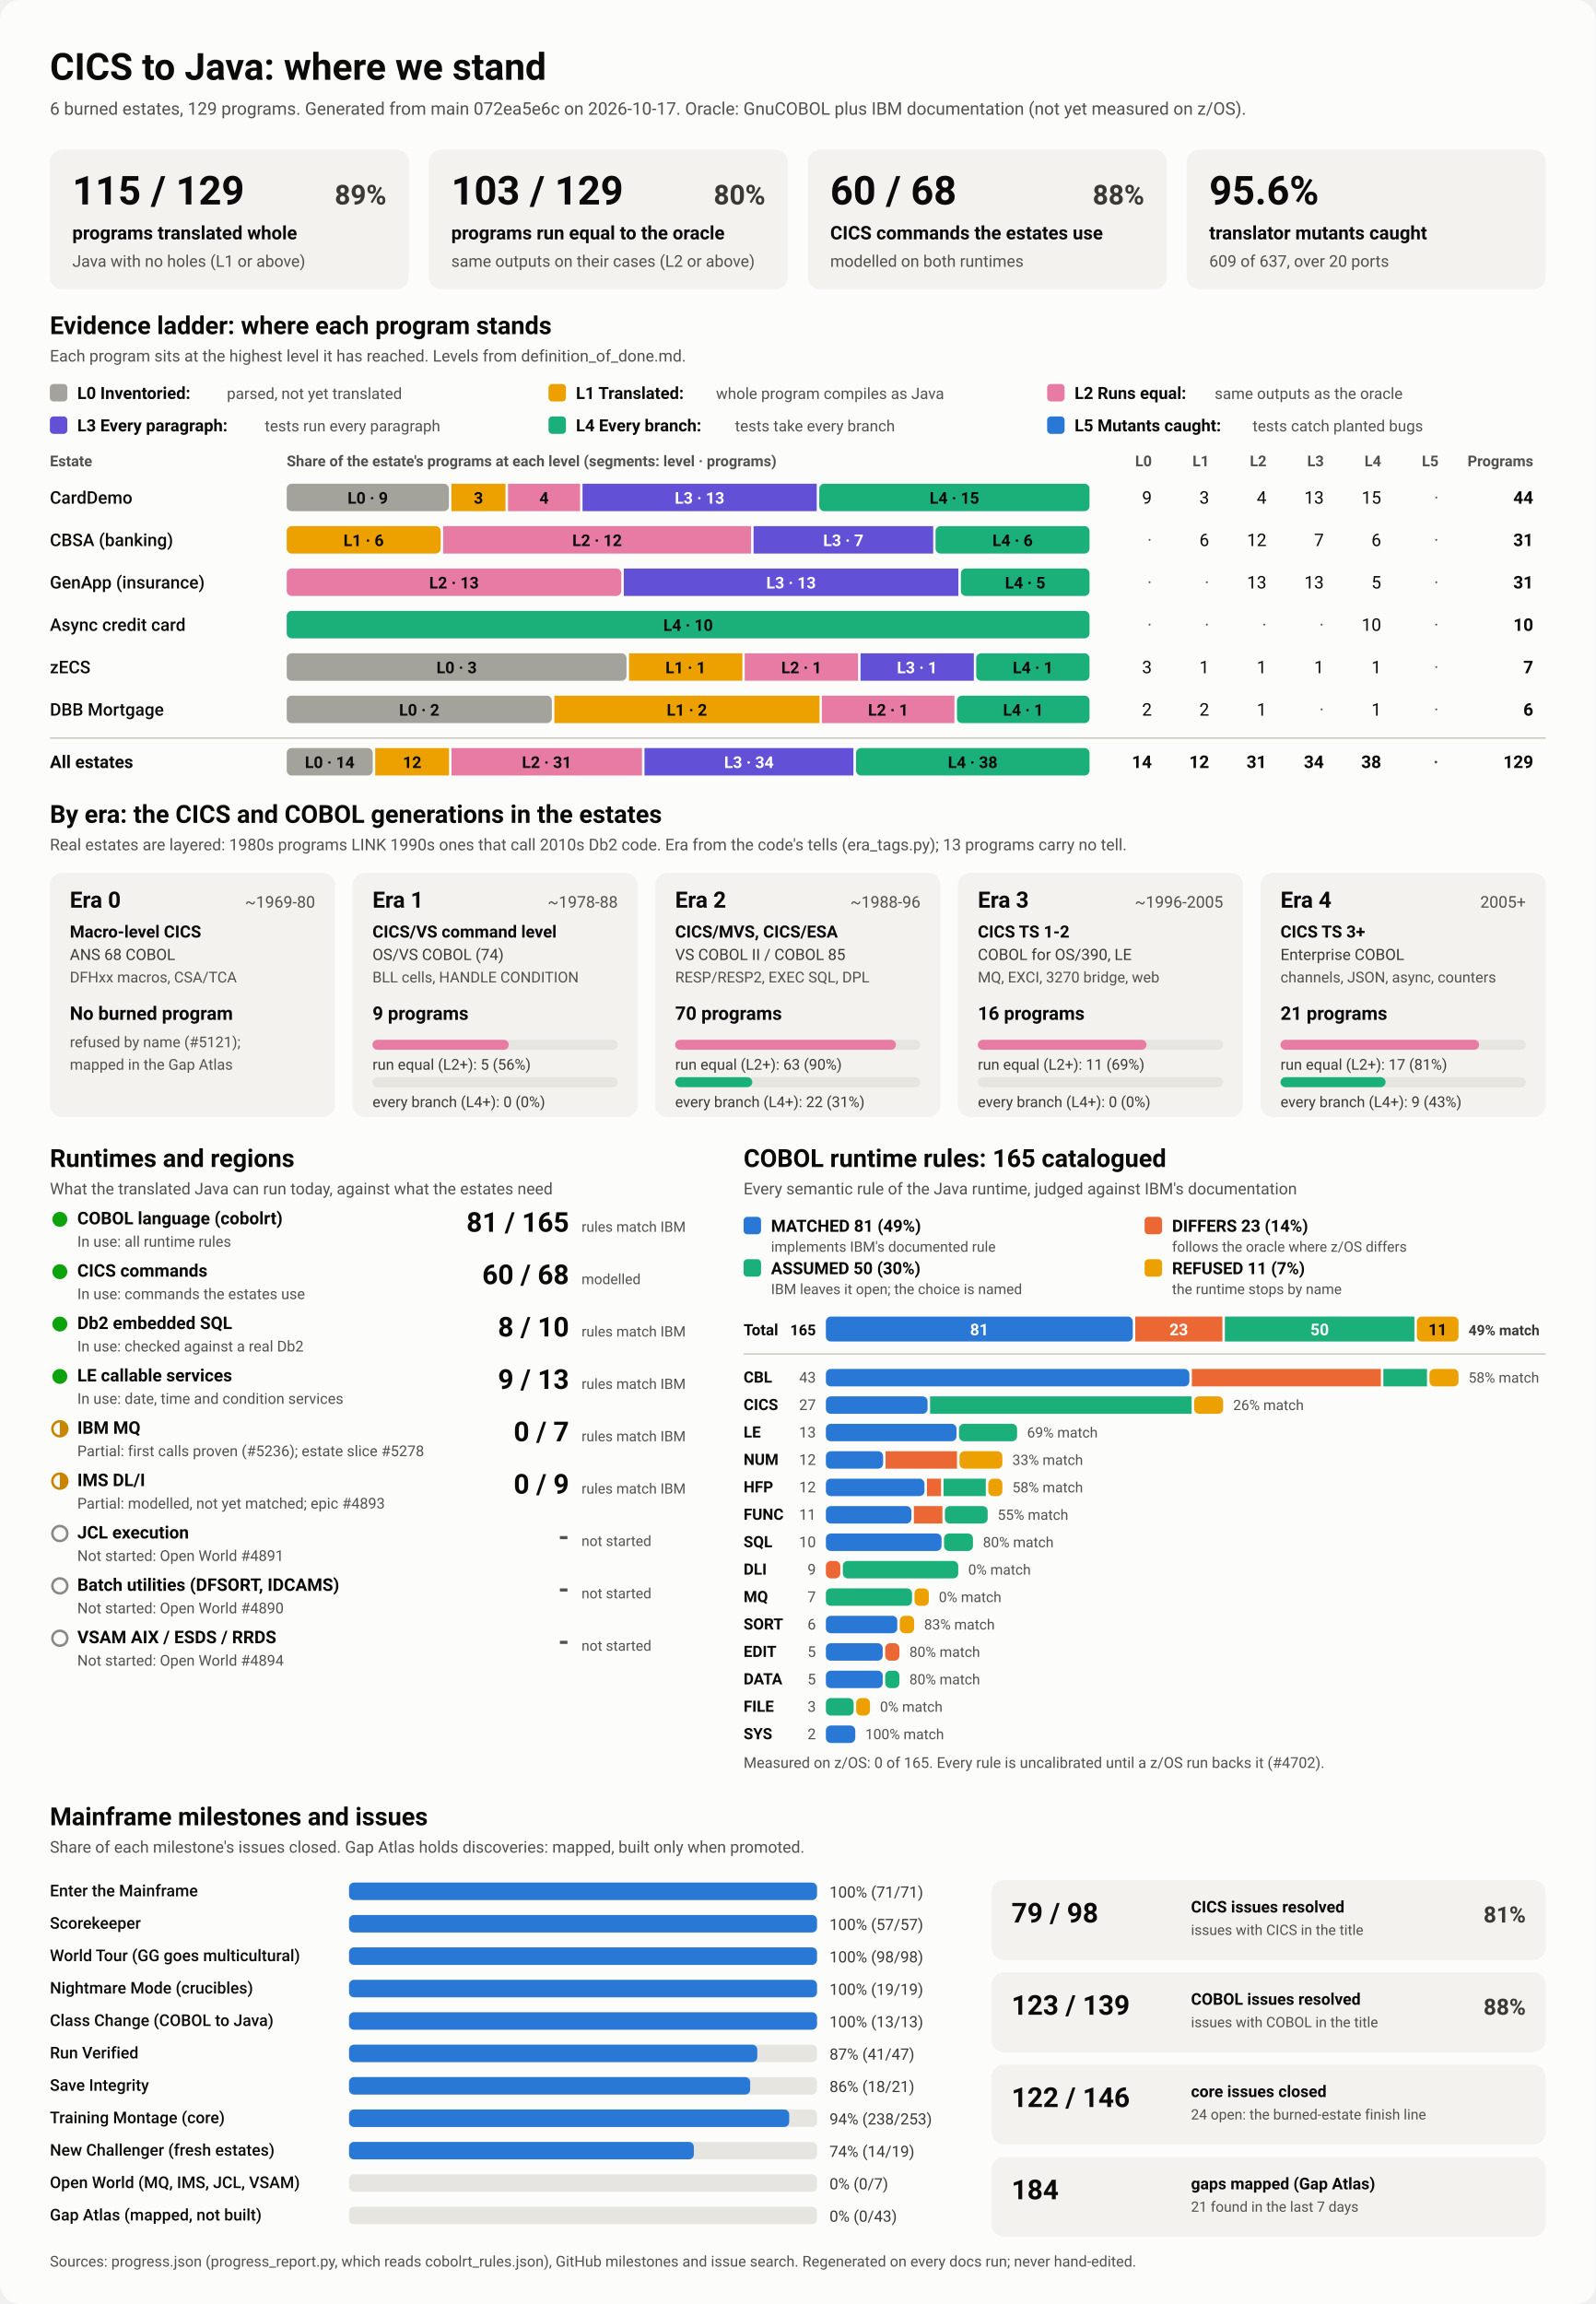
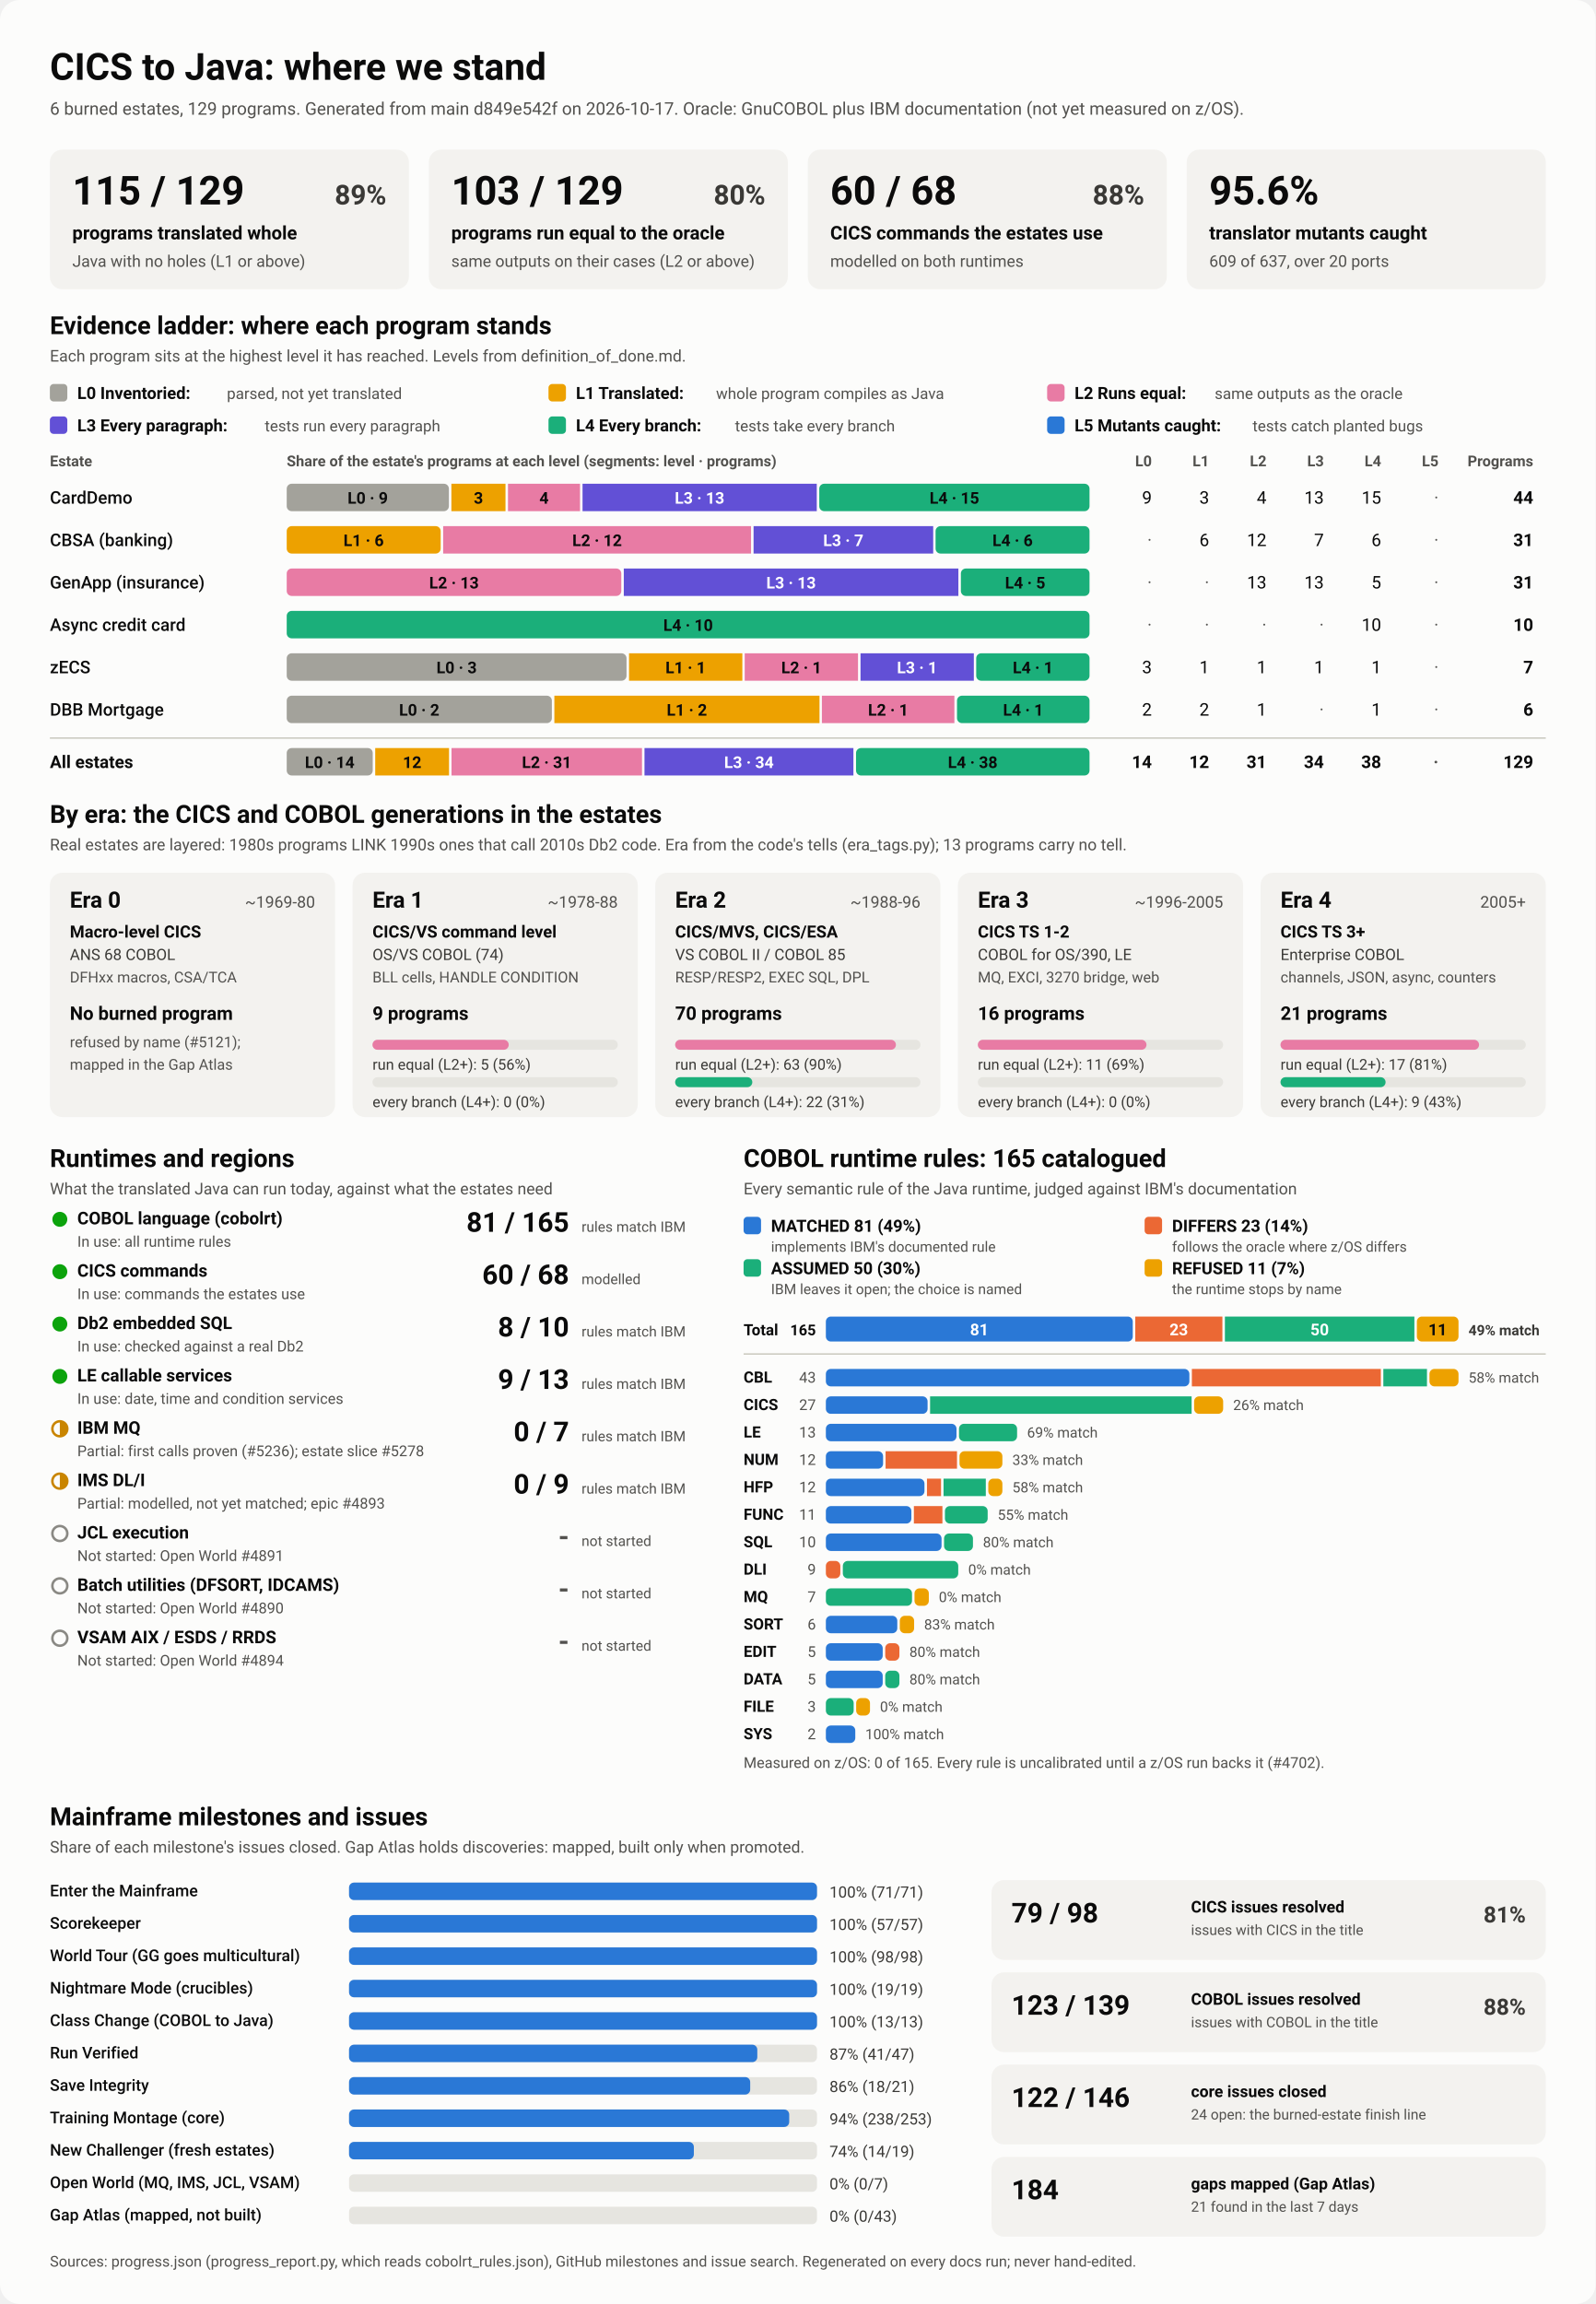
<svg xmlns="http://www.w3.org/2000/svg" viewBox="0 0 1280 1848" width="1280" height="1848" role="img" aria-labelledby="ttl">
  <style>
    svg { font-family: system-ui, -apple-system, 'Segoe UI', Roboto, Helvetica, Arial, sans-serif; }
    .bg { fill: #fcfcfb; }
    .card { fill: #f3f2ef; }
    .track { fill: #e6e5e0; }
    .rule { stroke: #c3c2b7; stroke-width: 1; }
    .t1 { fill: #0b0b0b; } .t2 { fill: #3a3936; } .t3 { fill: #52514e; }
    .on-dark { fill: #ffffff; } .on-light { fill: #0b0b0b; }
    .lv0 { fill: #a3a29b; } .lv1 { fill: #eda100; } .lv2 { fill: #e87ba4; } .lv3 { fill: #6250d6; } .lv4 { fill: #1baf7a; } .lv5 { fill: #2a78d6; } 
    .s0 { fill: #2a78d6; } .s1 { fill: #eb6834; } .s2 { fill: #1baf7a; } .s3 { fill: #eda100; } 
    .prog { fill: #2a78d6; }
    .st-good { fill: #0ca30c; } .st-warn { fill: none; stroke: #c98500; stroke-width: 2; }
    .st-warn-fill { fill: #c98500; } .st-none { fill: none; stroke: #8a8984; stroke-width: 2; }
    @media (prefers-color-scheme: dark) {
      .bg { fill: #1a1a19; } .card { fill: #242422; } .track { fill: #383835; } .rule { stroke: #52514e; }
      .t1 { fill: #f0efec; } .t2 { fill: #dddcd6; } .t3 { fill: #c3c2b7; }
      .on-light { fill: #0b0b0b; } .prog { fill: #3987e5; }
      .lv0 { fill: #6b6a64; } .lv1 { fill: #c98500; } .lv2 { fill: #d55181; } .lv3 { fill: #9085e9; } .lv4 { fill: #199e70; } .lv5 { fill: #3987e5; } 
      .s0 { fill: #3987e5; } .s1 { fill: #d95926; } .s2 { fill: #199e70; } .s3 { fill: #c98500; } 
    }
  </style>
  <rect class="bg" width="1280" height="1848" rx="16" />
  <text x="40.0" y="64.0" class="t1" font-size="30" font-weight="700" text-anchor="start">CICS to Java: where we stand</text>
-   <text x="40.0" y="92.0" class="t3" font-size="14" font-weight="400" text-anchor="start">6 burned estates, 129 programs. Generated from main 072ea5e6c on 2026-10-17. Oracle: GnuCOBOL plus IBM documentation (not yet measured on z/OS).</text>
+   <text x="40.0" y="92.0" class="t3" font-size="14" font-weight="400" text-anchor="start">6 burned estates, 129 programs. Generated from main d849e542f on 2026-10-17. Oracle: GnuCOBOL plus IBM documentation (not yet measured on z/OS).</text>
  <rect x="40.0" y="120.0" width="288.0" height="112.0" rx="10" class="card" />
  <text x="58.0" y="164.0" class="t1" font-size="32" font-weight="700" text-anchor="start">115 / 129</text>
  <text x="310.0" y="164.0" class="t2" font-size="22" font-weight="600" text-anchor="end">89%</text>
  <text x="58.0" y="192.0" class="t1" font-size="15" font-weight="600" text-anchor="start">programs translated whole</text>
  <text x="58.0" y="214.0" class="t3" font-size="13" font-weight="400" text-anchor="start">Java with no holes (L1 or above)</text>
  <rect x="344.0" y="120.0" width="288.0" height="112.0" rx="10" class="card" />
  <text x="362.0" y="164.0" class="t1" font-size="32" font-weight="700" text-anchor="start">103 / 129</text>
  <text x="614.0" y="164.0" class="t2" font-size="22" font-weight="600" text-anchor="end">80%</text>
  <text x="362.0" y="192.0" class="t1" font-size="15" font-weight="600" text-anchor="start">programs run equal to the oracle</text>
  <text x="362.0" y="214.0" class="t3" font-size="13" font-weight="400" text-anchor="start">same outputs on their cases (L2 or above)</text>
  <rect x="648.0" y="120.0" width="288.0" height="112.0" rx="10" class="card" />
  <text x="666.0" y="164.0" class="t1" font-size="32" font-weight="700" text-anchor="start">60 / 68</text>
  <text x="918.0" y="164.0" class="t2" font-size="22" font-weight="600" text-anchor="end">88%</text>
  <text x="666.0" y="192.0" class="t1" font-size="15" font-weight="600" text-anchor="start">CICS commands the estates use</text>
  <text x="666.0" y="214.0" class="t3" font-size="13" font-weight="400" text-anchor="start">modelled on both runtimes</text>
  <rect x="952.0" y="120.0" width="288.0" height="112.0" rx="10" class="card" />
  <text x="970.0" y="164.0" class="t1" font-size="32" font-weight="700" text-anchor="start">95.6%</text>
  <text x="970.0" y="192.0" class="t1" font-size="15" font-weight="600" text-anchor="start">translator mutants caught</text>
  <text x="970.0" y="214.0" class="t3" font-size="13" font-weight="400" text-anchor="start">609 of 637, over 20 ports</text>
  <text x="40.0" y="268.0" class="t1" font-size="20" font-weight="700" text-anchor="start">Evidence ladder: where each program stands</text>
  <text x="40.0" y="290.0" class="t3" font-size="13" font-weight="400" text-anchor="start">Each program sits at the highest level it has reached. Levels from definition_of_done.md.</text>
  <rect x="40.0" y="308.0" width="14.0" height="14.0" rx="3" class="lv0" />
  <text x="62.0" y="320.0" class="t1" font-size="13.5" font-weight="600" text-anchor="start">L0 Inventoried:</text>
  <text x="182.0" y="320.0" class="t3" font-size="12.5" font-weight="400" text-anchor="start">parsed, not yet translated</text>
  <rect x="440.0" y="308.0" width="14.0" height="14.0" rx="3" class="lv1" />
  <text x="462.0" y="320.0" class="t1" font-size="13.5" font-weight="600" text-anchor="start">L1 Translated:</text>
  <text x="574.4" y="320.0" class="t3" font-size="12.5" font-weight="400" text-anchor="start">whole program compiles as Java</text>
  <rect x="840.0" y="308.0" width="14.0" height="14.0" rx="3" class="lv2" />
  <text x="862.0" y="320.0" class="t1" font-size="13.5" font-weight="600" text-anchor="start">L2 Runs equal:</text>
  <text x="974.4" y="320.0" class="t3" font-size="12.5" font-weight="400" text-anchor="start">same outputs as the oracle</text>
  <rect x="40.0" y="334.0" width="14.0" height="14.0" rx="3" class="lv3" />
  <text x="62.0" y="346.0" class="t1" font-size="13.5" font-weight="600" text-anchor="start">L3 Every paragraph:</text>
  <text x="212.4" y="346.0" class="t3" font-size="12.5" font-weight="400" text-anchor="start">tests run every paragraph</text>
  <rect x="440.0" y="334.0" width="14.0" height="14.0" rx="3" class="lv4" />
  <text x="462.0" y="346.0" class="t1" font-size="13.5" font-weight="600" text-anchor="start">L4 Every branch:</text>
  <text x="589.6" y="346.0" class="t3" font-size="12.5" font-weight="400" text-anchor="start">tests take every branch</text>
  <rect x="840.0" y="334.0" width="14.0" height="14.0" rx="3" class="lv5" />
  <text x="862.0" y="346.0" class="t1" font-size="13.5" font-weight="600" text-anchor="start">L5 Mutants caught:</text>
  <text x="1004.8" y="346.0" class="t3" font-size="12.5" font-weight="400" text-anchor="start">tests catch planted bugs</text>
  <text x="40.0" y="374.0" class="t3" font-size="12" font-weight="600" text-anchor="start">Estate</text>
  <text x="230.0" y="374.0" class="t3" font-size="12" font-weight="600" text-anchor="start">Share of the estate's programs at each level (segments: level · programs)</text>
  <text x="924.0" y="374.0" class="t3" font-size="12" font-weight="600" text-anchor="end">L0</text>
  <text x="970.0" y="374.0" class="t3" font-size="12" font-weight="600" text-anchor="end">L1</text>
  <text x="1016.0" y="374.0" class="t3" font-size="12" font-weight="600" text-anchor="end">L2</text>
  <text x="1062.0" y="374.0" class="t3" font-size="12" font-weight="600" text-anchor="end">L3</text>
  <text x="1108.0" y="374.0" class="t3" font-size="12" font-weight="600" text-anchor="end">L4</text>
  <text x="1154.0" y="374.0" class="t3" font-size="12" font-weight="600" text-anchor="end">L5</text>
  <text x="1230.0" y="374.0" class="t3" font-size="12" font-weight="600" text-anchor="end">Programs</text>
  <text x="40.0" y="404.0" class="t1" font-size="14" font-weight="500" text-anchor="start">CardDemo</text>
  <rect x="230.0" y="388.0" width="130.1" height="22.0" rx="4" class="lv0" />
  <text x="295.0" y="404.0" class="on-light" font-size="13" font-weight="600" text-anchor="middle">L0 · 9</text>
  <rect x="362.1" y="388.0" width="43.4" height="22.0" rx="0" class="lv1" />
  <text x="383.8" y="404.0" class="on-light" font-size="13" font-weight="600" text-anchor="middle">3</text>
  <rect x="407.5" y="388.0" width="57.8" height="22.0" rx="0" class="lv2" />
  <text x="436.4" y="404.0" class="on-light" font-size="13" font-weight="600" text-anchor="middle">4</text>
  <rect x="467.3" y="388.0" width="187.9" height="22.0" rx="0" class="lv3" />
  <text x="561.2" y="404.0" class="on-dark" font-size="13" font-weight="600" text-anchor="middle">L3 · 13</text>
  <rect x="657.2" y="388.0" width="216.8" height="22.0" rx="4" class="lv4" />
  <text x="765.6" y="404.0" class="on-light" font-size="13" font-weight="600" text-anchor="middle">L4 · 15</text>
  <text x="924.0" y="404.0" class="t1" font-size="14" font-weight="400" text-anchor="end">9</text>
  <text x="970.0" y="404.0" class="t1" font-size="14" font-weight="400" text-anchor="end">3</text>
  <text x="1016.0" y="404.0" class="t1" font-size="14" font-weight="400" text-anchor="end">4</text>
  <text x="1062.0" y="404.0" class="t1" font-size="14" font-weight="400" text-anchor="end">13</text>
  <text x="1108.0" y="404.0" class="t1" font-size="14" font-weight="400" text-anchor="end">15</text>
  <text x="1154.0" y="404.0" class="t3" font-size="14" font-weight="400" text-anchor="end">·</text>
  <text x="1230.0" y="404.0" class="t1" font-size="14" font-weight="700" text-anchor="end">44</text>
  <text x="40.0" y="438.0" class="t1" font-size="14" font-weight="500" text-anchor="start">CBSA (banking)</text>
  <rect x="230.0" y="422.0" width="123.5" height="22.0" rx="4" class="lv1" />
  <text x="291.7" y="438.0" class="on-light" font-size="13" font-weight="600" text-anchor="middle">L1 · 6</text>
  <rect x="355.5" y="422.0" width="247.0" height="22.0" rx="0" class="lv2" />
  <text x="479.0" y="438.0" class="on-light" font-size="13" font-weight="600" text-anchor="middle">L2 · 12</text>
  <rect x="604.5" y="422.0" width="144.1" height="22.0" rx="0" class="lv3" />
  <text x="676.5" y="438.0" class="on-dark" font-size="13" font-weight="600" text-anchor="middle">L3 · 7</text>
  <rect x="750.5" y="422.0" width="123.5" height="22.0" rx="4" class="lv4" />
  <text x="812.3" y="438.0" class="on-light" font-size="13" font-weight="600" text-anchor="middle">L4 · 6</text>
  <text x="924.0" y="438.0" class="t3" font-size="14" font-weight="400" text-anchor="end">·</text>
  <text x="970.0" y="438.0" class="t1" font-size="14" font-weight="400" text-anchor="end">6</text>
  <text x="1016.0" y="438.0" class="t1" font-size="14" font-weight="400" text-anchor="end">12</text>
  <text x="1062.0" y="438.0" class="t1" font-size="14" font-weight="400" text-anchor="end">7</text>
  <text x="1108.0" y="438.0" class="t1" font-size="14" font-weight="400" text-anchor="end">6</text>
  <text x="1154.0" y="438.0" class="t3" font-size="14" font-weight="400" text-anchor="end">·</text>
  <text x="1230.0" y="438.0" class="t1" font-size="14" font-weight="700" text-anchor="end">31</text>
  <text x="40.0" y="472.0" class="t1" font-size="14" font-weight="500" text-anchor="start">GenApp (insurance)</text>
  <rect x="230.0" y="456.0" width="268.4" height="22.0" rx="4" class="lv2" />
  <text x="364.2" y="472.0" class="on-light" font-size="13" font-weight="600" text-anchor="middle">L2 · 13</text>
  <rect x="500.4" y="456.0" width="268.4" height="22.0" rx="0" class="lv3" />
  <text x="634.6" y="472.0" class="on-dark" font-size="13" font-weight="600" text-anchor="middle">L3 · 13</text>
  <rect x="770.8" y="456.0" width="103.2" height="22.0" rx="4" class="lv4" />
  <text x="822.4" y="472.0" class="on-light" font-size="13" font-weight="600" text-anchor="middle">L4 · 5</text>
  <text x="924.0" y="472.0" class="t3" font-size="14" font-weight="400" text-anchor="end">·</text>
  <text x="970.0" y="472.0" class="t3" font-size="14" font-weight="400" text-anchor="end">·</text>
  <text x="1016.0" y="472.0" class="t1" font-size="14" font-weight="400" text-anchor="end">13</text>
  <text x="1062.0" y="472.0" class="t1" font-size="14" font-weight="400" text-anchor="end">13</text>
  <text x="1108.0" y="472.0" class="t1" font-size="14" font-weight="400" text-anchor="end">5</text>
  <text x="1154.0" y="472.0" class="t3" font-size="14" font-weight="400" text-anchor="end">·</text>
  <text x="1230.0" y="472.0" class="t1" font-size="14" font-weight="700" text-anchor="end">31</text>
  <text x="40.0" y="506.0" class="t1" font-size="14" font-weight="500" text-anchor="start">Async credit card</text>
  <rect x="230.0" y="490.0" width="644.0" height="22.0" rx="4" class="lv4" />
  <text x="552.0" y="506.0" class="on-light" font-size="13" font-weight="600" text-anchor="middle">L4 · 10</text>
  <text x="924.0" y="506.0" class="t3" font-size="14" font-weight="400" text-anchor="end">·</text>
  <text x="970.0" y="506.0" class="t3" font-size="14" font-weight="400" text-anchor="end">·</text>
  <text x="1016.0" y="506.0" class="t3" font-size="14" font-weight="400" text-anchor="end">·</text>
  <text x="1062.0" y="506.0" class="t3" font-size="14" font-weight="400" text-anchor="end">·</text>
  <text x="1108.0" y="506.0" class="t1" font-size="14" font-weight="400" text-anchor="end">10</text>
  <text x="1154.0" y="506.0" class="t3" font-size="14" font-weight="400" text-anchor="end">·</text>
  <text x="1230.0" y="506.0" class="t1" font-size="14" font-weight="700" text-anchor="end">10</text>
  <text x="40.0" y="540.0" class="t1" font-size="14" font-weight="500" text-anchor="start">zECS</text>
  <rect x="230.0" y="524.0" width="272.6" height="22.0" rx="4" class="lv0" />
  <text x="366.3" y="540.0" class="on-light" font-size="13" font-weight="600" text-anchor="middle">L0 · 3</text>
  <rect x="504.6" y="524.0" width="90.9" height="22.0" rx="0" class="lv1" />
  <text x="550.0" y="540.0" class="on-light" font-size="13" font-weight="600" text-anchor="middle">L1 · 1</text>
  <rect x="597.4" y="524.0" width="90.9" height="22.0" rx="0" class="lv2" />
  <text x="642.9" y="540.0" class="on-light" font-size="13" font-weight="600" text-anchor="middle">L2 · 1</text>
  <rect x="690.3" y="524.0" width="90.9" height="22.0" rx="0" class="lv3" />
  <text x="735.7" y="540.0" class="on-dark" font-size="13" font-weight="600" text-anchor="middle">L3 · 1</text>
  <rect x="783.1" y="524.0" width="90.9" height="22.0" rx="4" class="lv4" />
  <text x="828.6" y="540.0" class="on-light" font-size="13" font-weight="600" text-anchor="middle">L4 · 1</text>
  <text x="924.0" y="540.0" class="t1" font-size="14" font-weight="400" text-anchor="end">3</text>
  <text x="970.0" y="540.0" class="t1" font-size="14" font-weight="400" text-anchor="end">1</text>
  <text x="1016.0" y="540.0" class="t1" font-size="14" font-weight="400" text-anchor="end">1</text>
  <text x="1062.0" y="540.0" class="t1" font-size="14" font-weight="400" text-anchor="end">1</text>
  <text x="1108.0" y="540.0" class="t1" font-size="14" font-weight="400" text-anchor="end">1</text>
  <text x="1154.0" y="540.0" class="t3" font-size="14" font-weight="400" text-anchor="end">·</text>
  <text x="1230.0" y="540.0" class="t1" font-size="14" font-weight="700" text-anchor="end">7</text>
  <text x="40.0" y="574.0" class="t1" font-size="14" font-weight="500" text-anchor="start">DBB Mortgage</text>
  <rect x="230.0" y="558.0" width="212.7" height="22.0" rx="4" class="lv0" />
  <text x="336.3" y="574.0" class="on-light" font-size="13" font-weight="600" text-anchor="middle">L0 · 2</text>
  <rect x="444.7" y="558.0" width="212.7" height="22.0" rx="0" class="lv1" />
  <text x="551.0" y="574.0" class="on-light" font-size="13" font-weight="600" text-anchor="middle">L1 · 2</text>
  <rect x="659.3" y="558.0" width="106.3" height="22.0" rx="0" class="lv2" />
  <text x="712.5" y="574.0" class="on-light" font-size="13" font-weight="600" text-anchor="middle">L2 · 1</text>
  <rect x="767.7" y="558.0" width="106.3" height="22.0" rx="4" class="lv4" />
  <text x="820.8" y="574.0" class="on-light" font-size="13" font-weight="600" text-anchor="middle">L4 · 1</text>
  <text x="924.0" y="574.0" class="t1" font-size="14" font-weight="400" text-anchor="end">2</text>
  <text x="970.0" y="574.0" class="t1" font-size="14" font-weight="400" text-anchor="end">2</text>
  <text x="1016.0" y="574.0" class="t1" font-size="14" font-weight="400" text-anchor="end">1</text>
  <text x="1062.0" y="574.0" class="t3" font-size="14" font-weight="400" text-anchor="end">·</text>
  <text x="1108.0" y="574.0" class="t1" font-size="14" font-weight="400" text-anchor="end">1</text>
  <text x="1154.0" y="574.0" class="t3" font-size="14" font-weight="400" text-anchor="end">·</text>
  <text x="1230.0" y="574.0" class="t1" font-size="14" font-weight="700" text-anchor="end">6</text>
  <line x1="40" x2="1240" y1="592" y2="592" class="rule" />
  <text x="40.0" y="616.0" class="t1" font-size="14" font-weight="700" text-anchor="start">All estates</text>
  <rect x="230.0" y="600.0" width="69.0" height="22.0" rx="4" class="lv0" />
  <text x="264.5" y="616.0" class="on-light" font-size="13" font-weight="600" text-anchor="middle">L0 · 14</text>
  <rect x="301.0" y="600.0" width="59.2" height="22.0" rx="0" class="lv1" />
  <text x="330.6" y="616.0" class="on-light" font-size="13" font-weight="600" text-anchor="middle">12</text>
  <rect x="362.2" y="600.0" width="152.8" height="22.0" rx="0" class="lv2" />
  <text x="438.6" y="616.0" class="on-light" font-size="13" font-weight="600" text-anchor="middle">L2 · 31</text>
  <rect x="517.0" y="600.0" width="167.6" height="22.0" rx="0" class="lv3" />
  <text x="600.8" y="616.0" class="on-dark" font-size="13" font-weight="600" text-anchor="middle">L3 · 34</text>
  <rect x="686.7" y="600.0" width="187.3" height="22.0" rx="4" class="lv4" />
  <text x="780.3" y="616.0" class="on-light" font-size="13" font-weight="600" text-anchor="middle">L4 · 38</text>
  <text x="924.0" y="616.0" class="t1" font-size="14" font-weight="700" text-anchor="end">14</text>
  <text x="970.0" y="616.0" class="t1" font-size="14" font-weight="700" text-anchor="end">12</text>
  <text x="1016.0" y="616.0" class="t1" font-size="14" font-weight="700" text-anchor="end">31</text>
  <text x="1062.0" y="616.0" class="t1" font-size="14" font-weight="700" text-anchor="end">34</text>
  <text x="1108.0" y="616.0" class="t1" font-size="14" font-weight="700" text-anchor="end">38</text>
  <text x="1154.0" y="616.0" class="t3" font-size="14" font-weight="700" text-anchor="end">·</text>
  <text x="1230.0" y="616.0" class="t1" font-size="14" font-weight="700" text-anchor="end">129</text>
  <text x="40.0" y="660.0" class="t1" font-size="20" font-weight="700" text-anchor="start">By era: the CICS and COBOL generations in the estates</text>
  <text x="40.0" y="682.0" class="t3" font-size="13" font-weight="400" text-anchor="start">Real estates are layered: 1980s programs LINK 1990s ones that call 2010s Db2 code. Era from the code's tells (era_tags.py); 13 programs carry no tell.</text>
  <rect x="40.0" y="700.0" width="228.8" height="196.0" rx="10" class="card" />
  <text x="56.0" y="728.0" class="t1" font-size="18" font-weight="700" text-anchor="start">Era 0</text>
  <text x="252.8" y="728.0" class="t3" font-size="13" font-weight="400" text-anchor="end">~1969-80</text>
  <text x="56.0" y="752.0" class="t1" font-size="13.5" font-weight="600" text-anchor="start">Macro-level CICS</text>
  <text x="56.0" y="770.0" class="t2" font-size="12.5" font-weight="400" text-anchor="start">ANS 68 COBOL</text>
  <text x="56.0" y="788.0" class="t3" font-size="12" font-weight="400" text-anchor="start">DFHxx macros, CSA/TCA</text>
  <text x="56.0" y="818.0" class="t1" font-size="15" font-weight="700" text-anchor="start">No burned program</text>
  <text x="56.0" y="840.0" class="t3" font-size="12" font-weight="400" text-anchor="start">refused by name (#5121);</text>
  <text x="56.0" y="858.0" class="t3" font-size="12" font-weight="400" text-anchor="start">mapped in the Gap Atlas</text>
  <rect x="282.8" y="700.0" width="228.8" height="196.0" rx="10" class="card" />
  <text x="298.8" y="728.0" class="t1" font-size="18" font-weight="700" text-anchor="start">Era 1</text>
  <text x="495.6" y="728.0" class="t3" font-size="13" font-weight="400" text-anchor="end">~1978-88</text>
  <text x="298.8" y="752.0" class="t1" font-size="13.5" font-weight="600" text-anchor="start">CICS/VS command level</text>
  <text x="298.8" y="770.0" class="t2" font-size="12.5" font-weight="400" text-anchor="start">OS/VS COBOL (74)</text>
  <text x="298.8" y="788.0" class="t3" font-size="12" font-weight="400" text-anchor="start">BLL cells, HANDLE CONDITION</text>
  <text x="298.8" y="818.0" class="t1" font-size="15" font-weight="700" text-anchor="start">9 programs</text>
  <rect x="298.8" y="834.0" width="196.8" height="8.0" rx="4" class="track" />
  <rect x="298.8" y="834.0" width="109.3" height="8.0" rx="4" class="lv2" />
  <text x="298.8" y="858.0" class="t2" font-size="12" font-weight="400" text-anchor="start">run equal (L2+): 5 (56%)</text>
  <rect x="298.8" y="864.0" width="196.8" height="8.0" rx="4" class="track" />
  <text x="298.8" y="888.0" class="t2" font-size="12" font-weight="400" text-anchor="start">every branch (L4+): 0 (0%)</text>
  <rect x="525.6" y="700.0" width="228.8" height="196.0" rx="10" class="card" />
  <text x="541.6" y="728.0" class="t1" font-size="18" font-weight="700" text-anchor="start">Era 2</text>
  <text x="738.4" y="728.0" class="t3" font-size="13" font-weight="400" text-anchor="end">~1988-96</text>
  <text x="541.6" y="752.0" class="t1" font-size="13.5" font-weight="600" text-anchor="start">CICS/MVS, CICS/ESA</text>
  <text x="541.6" y="770.0" class="t2" font-size="12.5" font-weight="400" text-anchor="start">VS COBOL II / COBOL 85</text>
  <text x="541.6" y="788.0" class="t3" font-size="12" font-weight="400" text-anchor="start">RESP/RESP2, EXEC SQL, DPL</text>
  <text x="541.6" y="818.0" class="t1" font-size="15" font-weight="700" text-anchor="start">70 programs</text>
  <rect x="541.6" y="834.0" width="196.8" height="8.0" rx="4" class="track" />
  <rect x="541.6" y="834.0" width="177.1" height="8.0" rx="4" class="lv2" />
  <text x="541.6" y="858.0" class="t2" font-size="12" font-weight="400" text-anchor="start">run equal (L2+): 63 (90%)</text>
  <rect x="541.6" y="864.0" width="196.8" height="8.0" rx="4" class="track" />
  <rect x="541.6" y="864.0" width="61.9" height="8.0" rx="4" class="lv4" />
  <text x="541.6" y="888.0" class="t2" font-size="12" font-weight="400" text-anchor="start">every branch (L4+): 22 (31%)</text>
  <rect x="768.4" y="700.0" width="228.8" height="196.0" rx="10" class="card" />
  <text x="784.4" y="728.0" class="t1" font-size="18" font-weight="700" text-anchor="start">Era 3</text>
  <text x="981.2" y="728.0" class="t3" font-size="13" font-weight="400" text-anchor="end">~1996-2005</text>
  <text x="784.4" y="752.0" class="t1" font-size="13.5" font-weight="600" text-anchor="start">CICS TS 1-2</text>
  <text x="784.4" y="770.0" class="t2" font-size="12.5" font-weight="400" text-anchor="start">COBOL for OS/390, LE</text>
  <text x="784.4" y="788.0" class="t3" font-size="12" font-weight="400" text-anchor="start">MQ, EXCI, 3270 bridge, web</text>
  <text x="784.4" y="818.0" class="t1" font-size="15" font-weight="700" text-anchor="start">16 programs</text>
  <rect x="784.4" y="834.0" width="196.8" height="8.0" rx="4" class="track" />
  <rect x="784.4" y="834.0" width="135.3" height="8.0" rx="4" class="lv2" />
  <text x="784.4" y="858.0" class="t2" font-size="12" font-weight="400" text-anchor="start">run equal (L2+): 11 (69%)</text>
  <rect x="784.4" y="864.0" width="196.8" height="8.0" rx="4" class="track" />
  <text x="784.4" y="888.0" class="t2" font-size="12" font-weight="400" text-anchor="start">every branch (L4+): 0 (0%)</text>
  <rect x="1011.2" y="700.0" width="228.8" height="196.0" rx="10" class="card" />
  <text x="1027.2" y="728.0" class="t1" font-size="18" font-weight="700" text-anchor="start">Era 4</text>
  <text x="1224.0" y="728.0" class="t3" font-size="13" font-weight="400" text-anchor="end">2005+</text>
  <text x="1027.2" y="752.0" class="t1" font-size="13.5" font-weight="600" text-anchor="start">CICS TS 3+</text>
  <text x="1027.2" y="770.0" class="t2" font-size="12.5" font-weight="400" text-anchor="start">Enterprise COBOL</text>
  <text x="1027.2" y="788.0" class="t3" font-size="12" font-weight="400" text-anchor="start">channels, JSON, async, counters</text>
  <text x="1027.2" y="818.0" class="t1" font-size="15" font-weight="700" text-anchor="start">21 programs</text>
  <rect x="1027.2" y="834.0" width="196.8" height="8.0" rx="4" class="track" />
  <rect x="1027.2" y="834.0" width="159.3" height="8.0" rx="4" class="lv2" />
  <text x="1027.2" y="858.0" class="t2" font-size="12" font-weight="400" text-anchor="start">run equal (L2+): 17 (81%)</text>
  <rect x="1027.2" y="864.0" width="196.8" height="8.0" rx="4" class="track" />
  <rect x="1027.2" y="864.0" width="84.3" height="8.0" rx="4" class="lv4" />
  <text x="1027.2" y="888.0" class="t2" font-size="12" font-weight="400" text-anchor="start">every branch (L4+): 9 (43%)</text>
  <text x="40.0" y="936.0" class="t1" font-size="20" font-weight="700" text-anchor="start">Runtimes and regions</text>
  <text x="40.0" y="958.0" class="t3" font-size="13" font-weight="400" text-anchor="start">What the translated Java can run today, against what the estates need</text>
  <circle cx="48" cy="978" r="6" class="st-good" />
  <text x="62.0" y="982.0" class="t1" font-size="14" font-weight="600" text-anchor="start">COBOL language (cobolrt)</text>
  <text x="62.0" y="1000.0" class="t3" font-size="12" font-weight="400" text-anchor="start">In use: all runtime rules</text>
  <text x="456.5" y="988.0" class="t1" font-size="22" font-weight="700" text-anchor="end">81 / 165</text>
  <text x="466.5" y="988.0" class="t3" font-size="11.5" font-weight="400" text-anchor="start">rules match IBM</text>
  <circle cx="48" cy="1020" r="6" class="st-good" />
  <text x="62.0" y="1024.0" class="t1" font-size="14" font-weight="600" text-anchor="start">CICS commands</text>
  <text x="62.0" y="1042.0" class="t3" font-size="12" font-weight="400" text-anchor="start">In use: commands the estates use</text>
  <text x="456.5" y="1030.0" class="t1" font-size="22" font-weight="700" text-anchor="end">60 / 68</text>
  <text x="466.5" y="1030.0" class="t3" font-size="11.5" font-weight="400" text-anchor="start">modelled</text>
  <circle cx="48" cy="1062" r="6" class="st-good" />
  <text x="62.0" y="1066.0" class="t1" font-size="14" font-weight="600" text-anchor="start">Db2 embedded SQL</text>
  <text x="62.0" y="1084.0" class="t3" font-size="12" font-weight="400" text-anchor="start">In use: checked against a real Db2</text>
  <text x="456.5" y="1072.0" class="t1" font-size="22" font-weight="700" text-anchor="end">8 / 10</text>
  <text x="466.5" y="1072.0" class="t3" font-size="11.5" font-weight="400" text-anchor="start">rules match IBM</text>
  <circle cx="48" cy="1104" r="6" class="st-good" />
  <text x="62.0" y="1108.0" class="t1" font-size="14" font-weight="600" text-anchor="start">LE callable services</text>
  <text x="62.0" y="1126.0" class="t3" font-size="12" font-weight="400" text-anchor="start">In use: date, time and condition services</text>
  <text x="456.5" y="1114.0" class="t1" font-size="22" font-weight="700" text-anchor="end">9 / 13</text>
  <text x="466.5" y="1114.0" class="t3" font-size="11.5" font-weight="400" text-anchor="start">rules match IBM</text>
  <circle cx="48" cy="1146" r="6" class="st-warn" />
  <path d="M 48 1140 A 6 6 0 0 1 48 1152 Z" class="st-warn-fill" />
  <text x="62.0" y="1150.0" class="t1" font-size="14" font-weight="600" text-anchor="start">IBM MQ</text>
  <text x="62.0" y="1168.0" class="t3" font-size="12" font-weight="400" text-anchor="start">Partial: first calls proven (#5236); estate slice #5278</text>
  <text x="456.5" y="1156.0" class="t1" font-size="22" font-weight="700" text-anchor="end">0 / 7</text>
  <text x="466.5" y="1156.0" class="t3" font-size="11.5" font-weight="400" text-anchor="start">rules match IBM</text>
  <circle cx="48" cy="1188" r="6" class="st-warn" />
  <path d="M 48 1182 A 6 6 0 0 1 48 1194 Z" class="st-warn-fill" />
  <text x="62.0" y="1192.0" class="t1" font-size="14" font-weight="600" text-anchor="start">IMS DL/I</text>
  <text x="62.0" y="1210.0" class="t3" font-size="12" font-weight="400" text-anchor="start">Partial: modelled, not yet matched; epic #4893</text>
  <text x="456.5" y="1198.0" class="t1" font-size="22" font-weight="700" text-anchor="end">0 / 9</text>
  <text x="466.5" y="1198.0" class="t3" font-size="11.5" font-weight="400" text-anchor="start">rules match IBM</text>
  <circle cx="48" cy="1230" r="6" class="st-none" />
  <text x="62.0" y="1234.0" class="t1" font-size="14" font-weight="600" text-anchor="start">JCL execution</text>
  <text x="62.0" y="1252.0" class="t3" font-size="12" font-weight="400" text-anchor="start">Not started: Open World #4891</text>
  <text x="456.5" y="1240.0" class="t3" font-size="22" font-weight="700" text-anchor="end">-</text>
  <text x="466.5" y="1240.0" class="t3" font-size="11.5" font-weight="400" text-anchor="start">not started</text>
  <circle cx="48" cy="1272" r="6" class="st-none" />
  <text x="62.0" y="1276.0" class="t1" font-size="14" font-weight="600" text-anchor="start">Batch utilities (DFSORT, IDCAMS)</text>
  <text x="62.0" y="1294.0" class="t3" font-size="12" font-weight="400" text-anchor="start">Not started: Open World #4890</text>
  <text x="456.5" y="1282.0" class="t3" font-size="22" font-weight="700" text-anchor="end">-</text>
  <text x="466.5" y="1282.0" class="t3" font-size="11.5" font-weight="400" text-anchor="start">not started</text>
  <circle cx="48" cy="1314" r="6" class="st-none" />
  <text x="62.0" y="1318.0" class="t1" font-size="14" font-weight="600" text-anchor="start">VSAM AIX / ESDS / RRDS</text>
  <text x="62.0" y="1336.0" class="t3" font-size="12" font-weight="400" text-anchor="start">Not started: Open World #4894</text>
  <text x="456.5" y="1324.0" class="t3" font-size="22" font-weight="700" text-anchor="end">-</text>
  <text x="466.5" y="1324.0" class="t3" font-size="11.5" font-weight="400" text-anchor="start">not started</text>
  <text x="596.5" y="936.0" class="t1" font-size="20" font-weight="700" text-anchor="start">COBOL runtime rules: 165 catalogued</text>
  <text x="596.5" y="958.0" class="t3" font-size="13" font-weight="400" text-anchor="start">Every semantic rule of the Java runtime, judged against IBM's documentation</text>
  <rect x="596.5" y="976.0" width="14.0" height="14.0" rx="3" class="s0" />
  <text x="618.5" y="988.0" class="t1" font-size="13.5" font-weight="600" text-anchor="start">MATCHED  81 (49%)</text>
  <text x="618.5" y="1004.0" class="t3" font-size="11.5" font-weight="400" text-anchor="start">implements IBM's documented rule</text>
  <rect x="918.2" y="976.0" width="14.0" height="14.0" rx="3" class="s1" />
  <text x="940.2" y="988.0" class="t1" font-size="13.5" font-weight="600" text-anchor="start">DIFFERS  23 (14%)</text>
  <text x="940.2" y="1004.0" class="t3" font-size="11.5" font-weight="400" text-anchor="start">follows the oracle where z/OS differs</text>
  <rect x="596.5" y="1010.0" width="14.0" height="14.0" rx="3" class="s2" />
  <text x="618.5" y="1022.0" class="t1" font-size="13.5" font-weight="600" text-anchor="start">ASSUMED  50 (30%)</text>
  <text x="618.5" y="1038.0" class="t3" font-size="11.5" font-weight="400" text-anchor="start">IBM leaves it open; the choice is named</text>
  <rect x="918.2" y="1010.0" width="14.0" height="14.0" rx="3" class="s3" />
  <text x="940.2" y="1022.0" class="t1" font-size="13.5" font-weight="600" text-anchor="start">REFUSED  11 (7%)</text>
  <text x="940.2" y="1038.0" class="t3" font-size="11.5" font-weight="400" text-anchor="start">the runtime stops by name</text>
  <text x="596.5" y="1071.0" class="t1" font-size="12.5" font-weight="700" text-anchor="start">Total</text>
  <text x="654.5" y="1071.0" class="t1" font-size="12" font-weight="700" text-anchor="end">165</text>
  <rect x="662.5" y="1056.0" width="246.2" height="20.0" rx="4" class="s0" />
  <text x="785.6" y="1071.0" class="on-dark" font-size="13" font-weight="600" text-anchor="middle">81</text>
  <rect x="910.7" y="1056.0" width="69.9" height="20.0" rx="0" class="s1" />
  <text x="945.6" y="1071.0" class="on-dark" font-size="13" font-weight="600" text-anchor="middle">23</text>
  <rect x="982.6" y="1056.0" width="152.0" height="20.0" rx="0" class="s2" />
  <text x="1058.6" y="1071.0" class="on-dark" font-size="13" font-weight="600" text-anchor="middle">50</text>
  <rect x="1136.6" y="1056.0" width="33.4" height="20.0" rx="4" class="s3" />
  <text x="1153.3" y="1071.0" class="on-light" font-size="13" font-weight="600" text-anchor="middle">11</text>
  <text x="1178.0" y="1071.0" class="t2" font-size="11.5" font-weight="600" text-anchor="start">49% match</text>
  <line x1="596.5" x2="1240.0" y1="1086" y2="1086" class="rule" />
  <text x="596.5" y="1109.0" class="t1" font-size="12.5" font-weight="600" text-anchor="start">CBL</text>
  <text x="654.5" y="1109.0" class="t3" font-size="12" font-weight="400" text-anchor="end">43</text>
  <rect x="662.5" y="1098.0" width="291.6" height="14.0" rx="4" class="s0" />
  <rect x="956.1" y="1098.0" width="151.6" height="14.0" rx="0" class="s1" />
  <rect x="1109.7" y="1098.0" width="35.0" height="14.0" rx="0" class="s2" />
  <rect x="1146.7" y="1098.0" width="23.3" height="14.0" rx="4" class="s3" />
  <text x="1178.0" y="1109.0" class="t3" font-size="11.5" font-weight="400" text-anchor="start">58% match</text>
  <text x="596.5" y="1131.0" class="t1" font-size="12.5" font-weight="600" text-anchor="start">CICS</text>
  <text x="654.5" y="1131.0" class="t3" font-size="12" font-weight="400" text-anchor="end">27</text>
  <rect x="662.5" y="1120.0" width="81.6" height="14.0" rx="4" class="s0" />
  <rect x="746.1" y="1120.0" width="209.8" height="14.0" rx="0" class="s2" />
  <rect x="957.9" y="1120.0" width="23.3" height="14.0" rx="4" class="s3" />
  <text x="989.2" y="1131.0" class="t3" font-size="11.5" font-weight="400" text-anchor="start">26% match</text>
  <text x="596.5" y="1153.0" class="t1" font-size="12.5" font-weight="600" text-anchor="start">LE</text>
  <text x="654.5" y="1153.0" class="t3" font-size="12" font-weight="400" text-anchor="end">13</text>
  <rect x="662.5" y="1142.0" width="104.8" height="14.0" rx="4" class="s0" />
  <rect x="769.3" y="1142.0" width="46.6" height="14.0" rx="4" class="s2" />
  <text x="823.9" y="1153.0" class="t3" font-size="11.5" font-weight="400" text-anchor="start">69% match</text>
  <text x="596.5" y="1175.0" class="t1" font-size="12.5" font-weight="600" text-anchor="start">NUM</text>
  <text x="654.5" y="1175.0" class="t3" font-size="12" font-weight="400" text-anchor="end">12</text>
  <rect x="662.5" y="1164.0" width="45.9" height="14.0" rx="4" class="s0" />
  <rect x="710.4" y="1164.0" width="57.3" height="14.0" rx="0" class="s1" />
  <rect x="769.7" y="1164.0" width="34.4" height="14.0" rx="4" class="s3" />
  <text x="812.1" y="1175.0" class="t3" font-size="11.5" font-weight="400" text-anchor="start">33% match</text>
  <text x="596.5" y="1197.0" class="t1" font-size="12.5" font-weight="600" text-anchor="start">HFP</text>
  <text x="654.5" y="1197.0" class="t3" font-size="12" font-weight="400" text-anchor="end">12</text>
  <rect x="662.5" y="1186.0" width="79.1" height="14.0" rx="4" class="s0" />
  <rect x="743.6" y="1186.0" width="11.3" height="14.0" rx="0" class="s1" />
  <rect x="756.9" y="1186.0" width="33.9" height="14.0" rx="0" class="s2" />
  <rect x="792.8" y="1186.0" width="11.3" height="14.0" rx="4" class="s3" />
  <text x="812.1" y="1197.0" class="t3" font-size="11.5" font-weight="400" text-anchor="start">58% match</text>
  <text x="596.5" y="1219.0" class="t1" font-size="12.5" font-weight="600" text-anchor="start">FUNC</text>
  <text x="654.5" y="1219.0" class="t3" font-size="12" font-weight="400" text-anchor="end">11</text>
  <rect x="662.5" y="1208.0" width="68.6" height="14.0" rx="4" class="s0" />
  <rect x="733.1" y="1208.0" width="22.9" height="14.0" rx="0" class="s1" />
  <rect x="758.0" y="1208.0" width="34.3" height="14.0" rx="4" class="s2" />
  <text x="800.3" y="1219.0" class="t3" font-size="11.5" font-weight="400" text-anchor="start">55% match</text>
  <text x="596.5" y="1241.0" class="t1" font-size="12.5" font-weight="600" text-anchor="start">SQL</text>
  <text x="654.5" y="1241.0" class="t3" font-size="12" font-weight="400" text-anchor="end">10</text>
  <rect x="662.5" y="1230.0" width="92.8" height="14.0" rx="4" class="s0" />
  <rect x="757.3" y="1230.0" width="23.2" height="14.0" rx="4" class="s2" />
  <text x="788.5" y="1241.0" class="t3" font-size="11.5" font-weight="400" text-anchor="start">80% match</text>
  <text x="596.5" y="1263.0" class="t1" font-size="12.5" font-weight="600" text-anchor="start">DLI</text>
  <text x="654.5" y="1263.0" class="t3" font-size="12" font-weight="400" text-anchor="end">9</text>
  <rect x="662.5" y="1252.0" width="11.6" height="14.0" rx="4" class="s1" />
  <rect x="676.1" y="1252.0" width="92.6" height="14.0" rx="4" class="s2" />
  <text x="776.7" y="1263.0" class="t3" font-size="11.5" font-weight="400" text-anchor="start">0% match</text>
  <text x="596.5" y="1285.0" class="t1" font-size="12.5" font-weight="600" text-anchor="start">MQ</text>
  <text x="654.5" y="1285.0" class="t3" font-size="12" font-weight="400" text-anchor="end">7</text>
  <rect x="662.5" y="1274.0" width="69.1" height="14.0" rx="4" class="s2" />
  <rect x="733.6" y="1274.0" width="11.5" height="14.0" rx="4" class="s3" />
  <text x="753.1" y="1285.0" class="t3" font-size="11.5" font-weight="400" text-anchor="start">0% match</text>
  <text x="596.5" y="1307.0" class="t1" font-size="12.5" font-weight="600" text-anchor="start">SORT</text>
  <text x="654.5" y="1307.0" class="t3" font-size="12" font-weight="400" text-anchor="end">6</text>
  <rect x="662.5" y="1296.0" width="57.3" height="14.0" rx="4" class="s0" />
  <rect x="721.8" y="1296.0" width="11.5" height="14.0" rx="4" class="s3" />
  <text x="741.3" y="1307.0" class="t3" font-size="11.5" font-weight="400" text-anchor="start">83% match</text>
  <text x="596.5" y="1329.0" class="t1" font-size="12.5" font-weight="600" text-anchor="start">EDIT</text>
  <text x="654.5" y="1329.0" class="t3" font-size="12" font-weight="400" text-anchor="end">5</text>
  <rect x="662.5" y="1318.0" width="45.6" height="14.0" rx="4" class="s0" />
  <rect x="710.1" y="1318.0" width="11.4" height="14.0" rx="4" class="s1" />
  <text x="729.5" y="1329.0" class="t3" font-size="11.5" font-weight="400" text-anchor="start">80% match</text>
  <text x="596.5" y="1351.0" class="t1" font-size="12.5" font-weight="600" text-anchor="start">DATA</text>
  <text x="654.5" y="1351.0" class="t3" font-size="12" font-weight="400" text-anchor="end">5</text>
  <rect x="662.5" y="1340.0" width="45.6" height="14.0" rx="4" class="s0" />
  <rect x="710.1" y="1340.0" width="11.4" height="14.0" rx="4" class="s2" />
  <text x="729.5" y="1351.0" class="t3" font-size="11.5" font-weight="400" text-anchor="start">80% match</text>
  <text x="596.5" y="1373.0" class="t1" font-size="12.5" font-weight="600" text-anchor="start">FILE</text>
  <text x="654.5" y="1373.0" class="t3" font-size="12" font-weight="400" text-anchor="end">3</text>
  <rect x="662.5" y="1362.0" width="22.3" height="14.0" rx="4" class="s2" />
  <rect x="686.8" y="1362.0" width="11.1" height="14.0" rx="4" class="s3" />
  <text x="705.9" y="1373.0" class="t3" font-size="11.5" font-weight="400" text-anchor="start">0% match</text>
  <text x="596.5" y="1395.0" class="t1" font-size="12.5" font-weight="600" text-anchor="start">SYS</text>
  <text x="654.5" y="1395.0" class="t3" font-size="12" font-weight="400" text-anchor="end">2</text>
  <rect x="662.5" y="1384.0" width="23.6" height="14.0" rx="4" class="s0" />
  <text x="694.1" y="1395.0" class="t3" font-size="11.5" font-weight="400" text-anchor="start">100% match</text>
  <text x="596.5" y="1418.0" class="t3" font-size="12" font-weight="400" text-anchor="start">Measured on z/OS: 0 of 165. Every rule is uncalibrated until a z/OS run backs it (#4702).</text>
  <text x="40.0" y="1464.0" class="t1" font-size="20" font-weight="700" text-anchor="start">Mainframe milestones and issues</text>
  <text x="40.0" y="1486.0" class="t3" font-size="13" font-weight="400" text-anchor="start">Share of each milestone's issues closed. Gap Atlas holds discoveries: mapped, built only when promoted.</text>
  <text x="40.0" y="1521.0" class="t1" font-size="13" font-weight="500" text-anchor="start">Enter the Mainframe</text>
  <rect x="280.0" y="1510.0" width="375.4" height="14.0" rx="4" class="track" />
  <rect x="280.0" y="1510.0" width="375.4" height="14.0" rx="4" class="prog" />
  <text x="665.4" y="1522.0" class="t2" font-size="12.5" font-weight="400" text-anchor="start">100%  (71/71)</text>
  <text x="40.0" y="1547.0" class="t1" font-size="13" font-weight="500" text-anchor="start">Scorekeeper</text>
  <rect x="280.0" y="1536.0" width="375.4" height="14.0" rx="4" class="track" />
  <rect x="280.0" y="1536.0" width="375.4" height="14.0" rx="4" class="prog" />
  <text x="665.4" y="1548.0" class="t2" font-size="12.5" font-weight="400" text-anchor="start">100%  (57/57)</text>
  <text x="40.0" y="1573.0" class="t1" font-size="13" font-weight="500" text-anchor="start">World Tour (GG goes multicultural)</text>
  <rect x="280.0" y="1562.0" width="375.4" height="14.0" rx="4" class="track" />
  <rect x="280.0" y="1562.0" width="375.4" height="14.0" rx="4" class="prog" />
  <text x="665.4" y="1574.0" class="t2" font-size="12.5" font-weight="400" text-anchor="start">100%  (98/98)</text>
  <text x="40.0" y="1599.0" class="t1" font-size="13" font-weight="500" text-anchor="start">Nightmare Mode (crucibles)</text>
  <rect x="280.0" y="1588.0" width="375.4" height="14.0" rx="4" class="track" />
  <rect x="280.0" y="1588.0" width="375.4" height="14.0" rx="4" class="prog" />
  <text x="665.4" y="1600.0" class="t2" font-size="12.5" font-weight="400" text-anchor="start">100%  (19/19)</text>
  <text x="40.0" y="1625.0" class="t1" font-size="13" font-weight="500" text-anchor="start">Class Change (COBOL to Java)</text>
  <rect x="280.0" y="1614.0" width="375.4" height="14.0" rx="4" class="track" />
  <rect x="280.0" y="1614.0" width="375.4" height="14.0" rx="4" class="prog" />
  <text x="665.4" y="1626.0" class="t2" font-size="12.5" font-weight="400" text-anchor="start">100%  (13/13)</text>
  <text x="40.0" y="1651.0" class="t1" font-size="13" font-weight="500" text-anchor="start">Run Verified</text>
  <rect x="280.0" y="1640.0" width="375.4" height="14.0" rx="4" class="track" />
  <rect x="280.0" y="1640.0" width="327.5" height="14.0" rx="4" class="prog" />
  <text x="665.4" y="1652.0" class="t2" font-size="12.5" font-weight="400" text-anchor="start">87%  (41/47)</text>
  <text x="40.0" y="1677.0" class="t1" font-size="13" font-weight="500" text-anchor="start">Save Integrity</text>
  <rect x="280.0" y="1666.0" width="375.4" height="14.0" rx="4" class="track" />
  <rect x="280.0" y="1666.0" width="321.8" height="14.0" rx="4" class="prog" />
  <text x="665.4" y="1678.0" class="t2" font-size="12.5" font-weight="400" text-anchor="start">86%  (18/21)</text>
  <text x="40.0" y="1703.0" class="t1" font-size="13" font-weight="500" text-anchor="start">Training Montage (core)</text>
  <rect x="280.0" y="1692.0" width="375.4" height="14.0" rx="4" class="track" />
  <rect x="280.0" y="1692.0" width="353.1" height="14.0" rx="4" class="prog" />
  <text x="665.4" y="1704.0" class="t2" font-size="12.5" font-weight="400" text-anchor="start">94%  (238/253)</text>
  <text x="40.0" y="1729.0" class="t1" font-size="13" font-weight="500" text-anchor="start">New Challenger (fresh estates)</text>
  <rect x="280.0" y="1718.0" width="375.4" height="14.0" rx="4" class="track" />
  <rect x="280.0" y="1718.0" width="276.6" height="14.0" rx="4" class="prog" />
  <text x="665.4" y="1730.0" class="t2" font-size="12.5" font-weight="400" text-anchor="start">74%  (14/19)</text>
  <text x="40.0" y="1755.0" class="t1" font-size="13" font-weight="500" text-anchor="start">Open World (MQ, IMS, JCL, VSAM)</text>
  <rect x="280.0" y="1744.0" width="375.4" height="14.0" rx="4" class="track" />
  <text x="665.4" y="1756.0" class="t2" font-size="12.5" font-weight="400" text-anchor="start">0%  (0/7)</text>
  <text x="40.0" y="1781.0" class="t1" font-size="13" font-weight="500" text-anchor="start">Gap Atlas (mapped, not built)</text>
  <rect x="280.0" y="1770.0" width="375.4" height="14.0" rx="4" class="track" />
  <text x="665.4" y="1782.0" class="t2" font-size="12.5" font-weight="400" text-anchor="start">0%  (0/43)</text>
  <rect x="795.4" y="1508.0" width="444.6" height="64.0" rx="10" class="card" />
  <text x="811.4" y="1542.0" class="t1" font-size="22" font-weight="700" text-anchor="start">79 / 98</text>
  <text x="1224.0" y="1542.0" class="t2" font-size="18" font-weight="600" text-anchor="end">81%</text>
  <text x="955.4" y="1534.0" class="t1" font-size="13" font-weight="600" text-anchor="start">CICS issues resolved</text>
  <text x="955.4" y="1552.0" class="t3" font-size="11.5" font-weight="400" text-anchor="start">issues with CICS in the title</text>
  <rect x="795.4" y="1582.0" width="444.6" height="64.0" rx="10" class="card" />
  <text x="811.4" y="1616.0" class="t1" font-size="22" font-weight="700" text-anchor="start">123 / 139</text>
  <text x="1224.0" y="1616.0" class="t2" font-size="18" font-weight="600" text-anchor="end">88%</text>
  <text x="955.4" y="1608.0" class="t1" font-size="13" font-weight="600" text-anchor="start">COBOL issues resolved</text>
  <text x="955.4" y="1626.0" class="t3" font-size="11.5" font-weight="400" text-anchor="start">issues with COBOL in the title</text>
  <rect x="795.4" y="1656.0" width="444.6" height="64.0" rx="10" class="card" />
  <text x="811.4" y="1690.0" class="t1" font-size="22" font-weight="700" text-anchor="start">122 / 146</text>
  <text x="955.4" y="1682.0" class="t1" font-size="13" font-weight="600" text-anchor="start">core issues closed</text>
  <text x="955.4" y="1700.0" class="t3" font-size="11.5" font-weight="400" text-anchor="start">24 open: the burned-estate finish line</text>
  <rect x="795.4" y="1730.0" width="444.6" height="64.0" rx="10" class="card" />
  <text x="811.4" y="1764.0" class="t1" font-size="22" font-weight="700" text-anchor="start">184</text>
  <text x="955.4" y="1756.0" class="t1" font-size="13" font-weight="600" text-anchor="start">gaps mapped (Gap Atlas)</text>
  <text x="955.4" y="1774.0" class="t3" font-size="11.5" font-weight="400" text-anchor="start">21 found in the last 7 days</text>
  <text x="40.0" y="1818.0" class="t3" font-size="12" font-weight="400" text-anchor="start">Sources: progress.json (progress_report.py, which reads cobolrt_rules.json), GitHub milestones and issue search. Regenerated on every docs run; never hand-edited.</text>
</svg>
